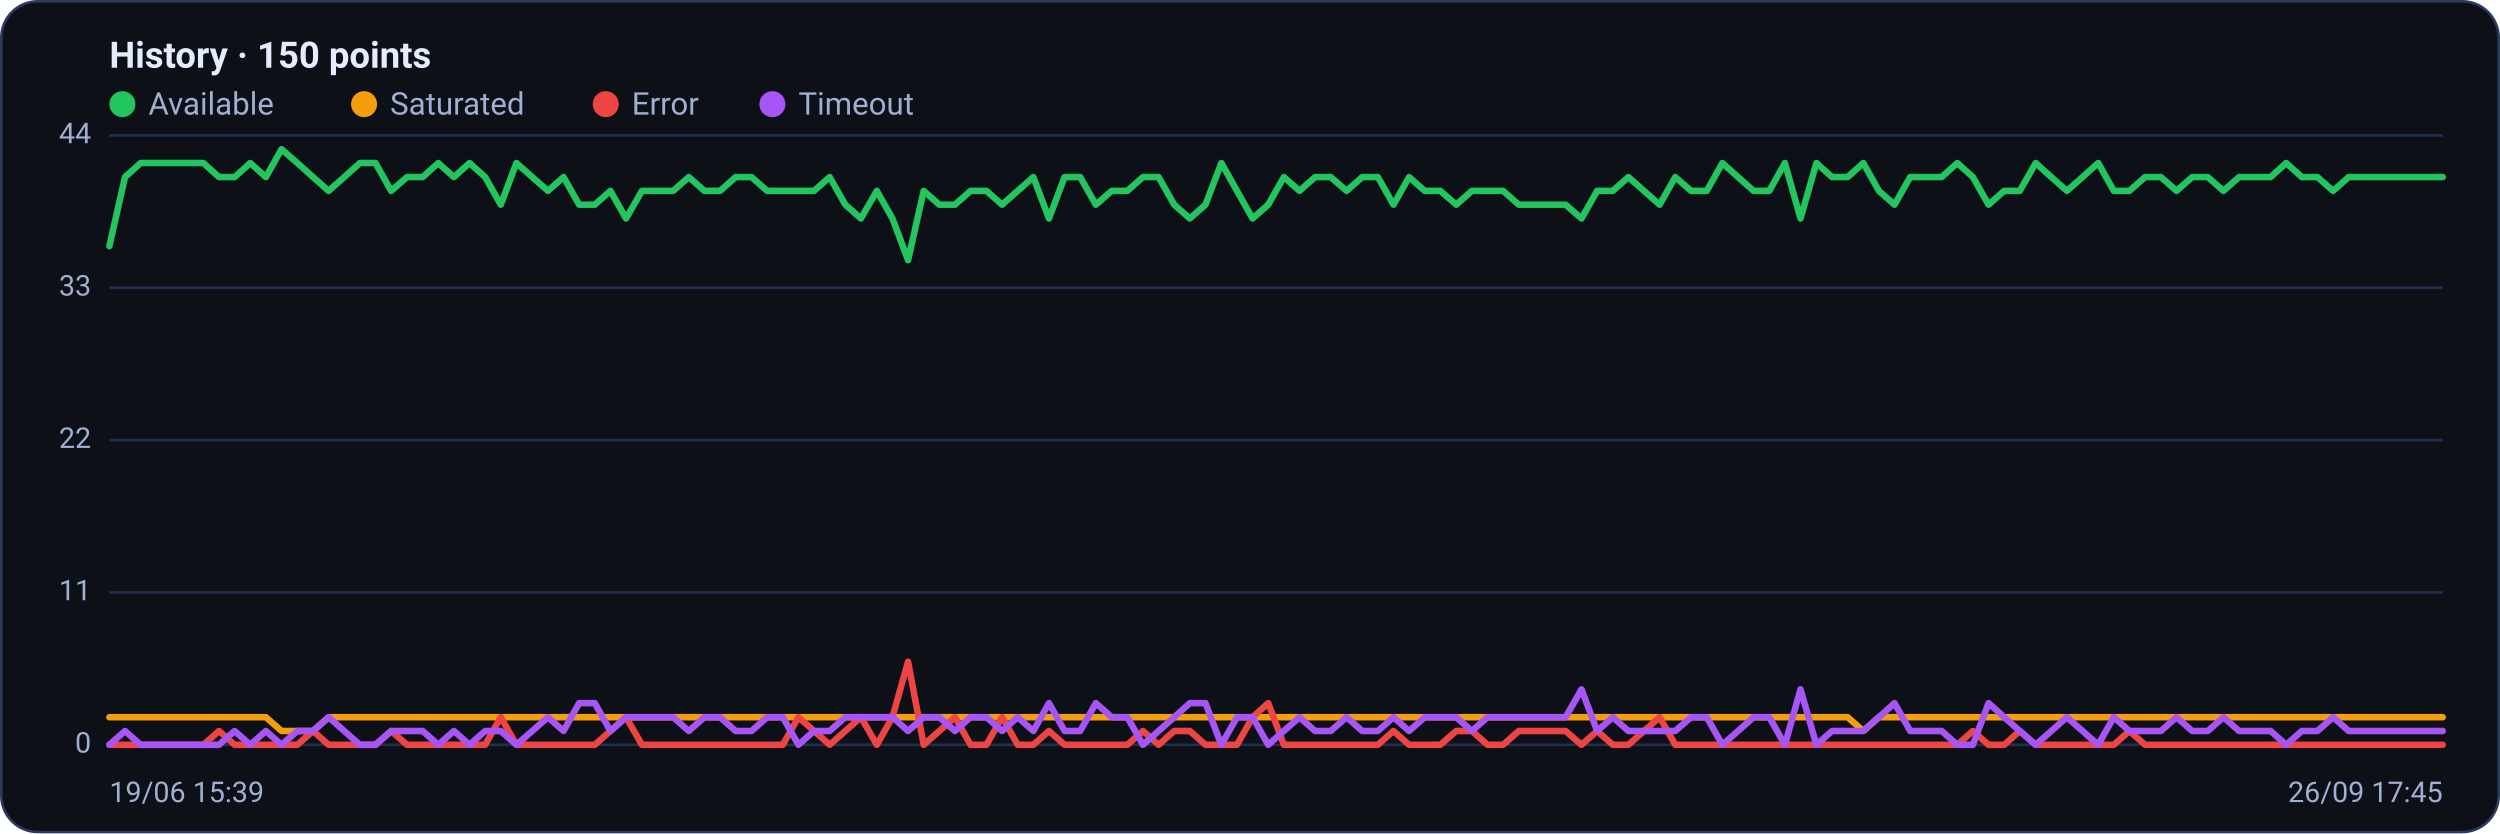
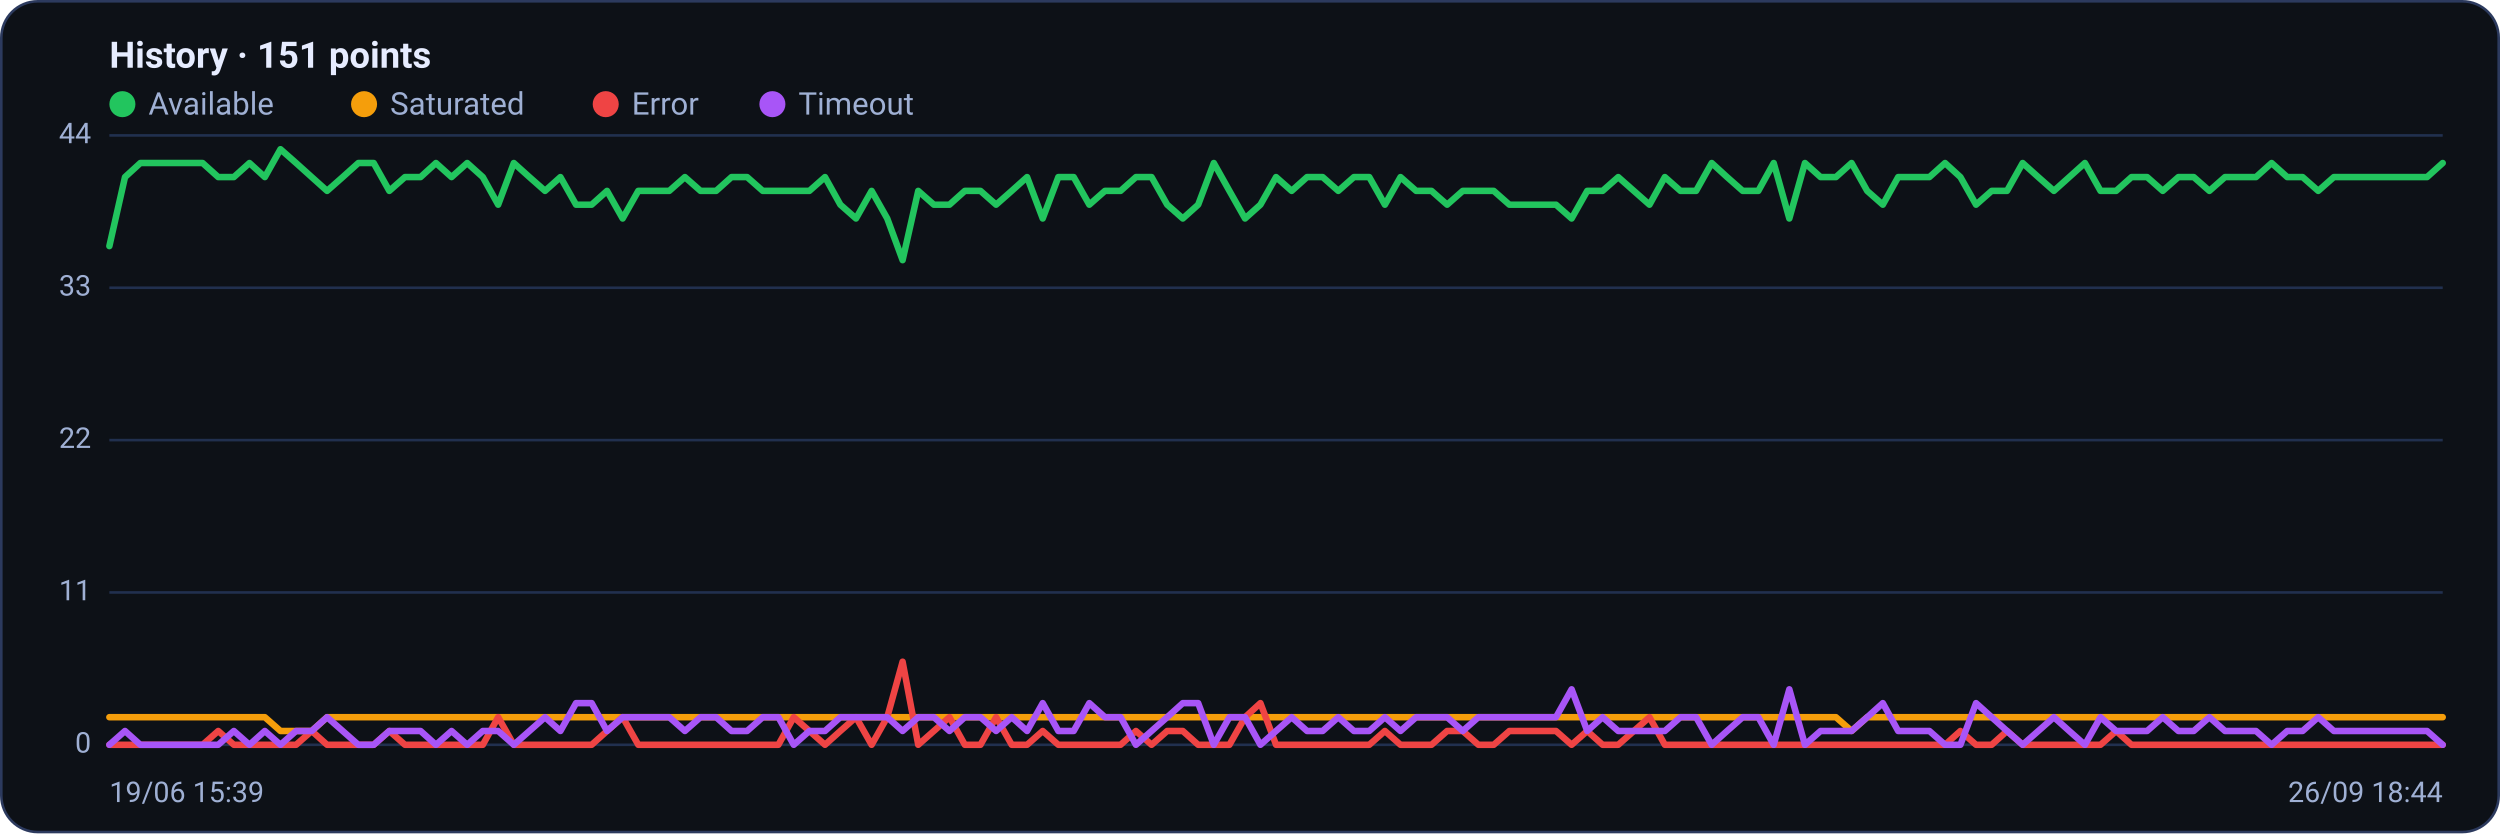
<svg xmlns="http://www.w3.org/2000/svg" viewBox="0 0 960 320" width="960" height="320" font-family="Segoe UI, system-ui, -apple-system, Roboto, Helvetica, Arial, sans-serif" role="img" aria-label="Availability history per region">
  <rect x="0.5" y="0.5" width="959" height="319" rx="14" fill="#0d1117" stroke="#2c3a5e" />
-   <text x="42" y="26" font-size="14" font-weight="600" fill="#e6ecff">History · 150 points</text>
+   <text x="42" y="26" font-size="14" font-weight="600" fill="#e6ecff">History · 151 points</text>
  <circle cx="47" cy="40" r="5" fill="#22c55e" />
  <text x="57" y="44" font-size="12" fill="#9fb0d4">Available</text>
  <circle cx="139.8" cy="40" r="5" fill="#f59e0b" />
  <text x="149.8" y="44" font-size="12" fill="#9fb0d4">Saturated</text>
  <circle cx="232.6" cy="40" r="5" fill="#ef4444" />
  <text x="242.6" y="44" font-size="12" fill="#9fb0d4">Error</text>
  <circle cx="296.6" cy="40" r="5" fill="#a855f7" />
  <text x="306.6" y="44" font-size="12" fill="#9fb0d4">Timeout</text>
  <line x1="42" y1="286.0" x2="938" y2="286.0" stroke="#21304f" stroke-width="1" />
  <text x="35" y="289.0" text-anchor="end" font-size="11" fill="#9fb0d4">0</text>
  <line x1="42" y1="227.5" x2="938" y2="227.5" stroke="#21304f" stroke-width="1" />
  <text x="35" y="230.5" text-anchor="end" font-size="11" fill="#9fb0d4">11</text>
  <line x1="42" y1="169.0" x2="938" y2="169.0" stroke="#21304f" stroke-width="1" />
  <text x="35" y="172.0" text-anchor="end" font-size="11" fill="#9fb0d4">22</text>
  <line x1="42" y1="110.5" x2="938" y2="110.5" stroke="#21304f" stroke-width="1" />
  <text x="35" y="113.5" text-anchor="end" font-size="11" fill="#9fb0d4">33</text>
  <line x1="42" y1="52.0" x2="938" y2="52.0" stroke="#21304f" stroke-width="1" />
  <text x="35" y="55.0" text-anchor="end" font-size="11" fill="#9fb0d4">44</text>
-   <polyline fill="none" stroke="#22c55e" stroke-width="2.5" stroke-linejoin="round" stroke-linecap="round" points="42.0,94.5 48.0,68.0 54.0,62.6 60.0,62.6 66.1,62.6 72.1,62.6 78.1,62.6 84.1,68.0 90.1,68.0 96.1,62.6 102.1,68.0 108.1,57.3 114.2,62.6 120.2,68.0 126.2,73.3 132.2,68.0 138.2,62.6 144.2,62.6 150.2,73.3 156.3,68.0 162.3,68.0 168.3,62.6 174.3,68.0 180.3,62.6 186.3,68.0 192.3,78.6 198.3,62.6 204.4,68.0 210.4,73.3 216.4,68.0 222.4,78.6 228.4,78.6 234.4,73.3 240.4,83.9 246.5,73.3 252.5,73.3 258.5,73.3 264.5,68.0 270.5,73.3 276.5,73.3 282.5,68.0 288.6,68.0 294.6,73.3 300.6,73.3 306.6,73.3 312.6,73.3 318.6,68.0 324.6,78.6 330.6,83.9 336.7,73.3 342.7,83.9 348.7,99.9 354.7,73.3 360.7,78.6 366.7,78.6 372.7,73.3 378.8,73.3 384.8,78.6 390.8,73.3 396.8,68.0 402.8,83.9 408.8,68.0 414.8,68.0 420.8,78.6 426.9,73.3 432.9,73.3 438.9,68.0 444.9,68.0 450.9,78.6 456.9,83.9 462.9,78.6 469.0,62.6 475.0,73.3 481.0,83.9 487.0,78.6 493.0,68.0 499.0,73.3 505.0,68.0 511.0,68.0 517.1,73.3 523.1,68.0 529.1,68.0 535.1,78.6 541.1,68.0 547.1,73.3 553.1,73.3 559.2,78.6 565.2,73.3 571.2,73.3 577.2,73.3 583.2,78.6 589.2,78.6 595.2,78.6 601.2,78.6 607.3,83.9 613.3,73.3 619.3,73.3 625.3,68.0 631.3,73.3 637.3,78.6 643.3,68.0 649.4,73.3 655.4,73.3 661.4,62.6 667.4,68.0 673.4,73.3 679.4,73.3 685.4,62.6 691.4,83.9 697.5,62.6 703.5,68.0 709.5,68.0 715.5,62.6 721.5,73.3 727.5,78.6 733.5,68.0 739.6,68.0 745.6,68.0 751.6,62.6 757.6,68.0 763.6,78.6 769.6,73.3 775.6,73.3 781.7,62.6 787.7,68.0 793.7,73.3 799.7,68.0 805.7,62.6 811.7,73.3 817.7,73.3 823.7,68.0 829.8,68.0 835.8,73.3 841.8,68.0 847.8,68.0 853.8,73.3 859.8,68.0 865.8,68.0 871.9,68.0 877.9,62.6 883.9,68.0 889.9,68.0 895.9,73.3 901.9,68.0 907.9,68.0 913.9,68.0 920.0,68.0 926.0,68.0 932.0,68.0 938.0,68.0" />
-   <polyline fill="none" stroke="#f59e0b" stroke-width="2.5" stroke-linejoin="round" stroke-linecap="round" points="42.0,275.4 48.0,275.4 54.0,275.4 60.0,275.4 66.1,275.4 72.1,275.4 78.1,275.4 84.1,275.4 90.1,275.4 96.1,275.4 102.1,275.4 108.1,280.7 114.2,280.7 120.2,280.7 126.2,275.4 132.2,275.4 138.2,275.4 144.2,275.4 150.2,275.4 156.3,275.4 162.3,275.4 168.3,275.4 174.3,275.4 180.3,275.4 186.3,275.4 192.3,275.4 198.3,275.4 204.4,275.4 210.4,275.4 216.4,275.4 222.4,275.4 228.4,275.4 234.4,275.4 240.4,275.4 246.5,275.4 252.5,275.4 258.5,275.4 264.5,275.4 270.5,275.4 276.5,275.4 282.5,275.4 288.6,275.4 294.6,275.4 300.6,275.4 306.6,275.4 312.6,275.4 318.6,275.4 324.6,275.4 330.6,275.4 336.7,275.4 342.7,275.4 348.7,275.4 354.7,275.4 360.7,275.4 366.7,275.4 372.7,275.4 378.8,275.4 384.8,275.4 390.8,275.4 396.8,275.4 402.8,275.4 408.8,275.4 414.8,275.4 420.8,275.4 426.9,275.4 432.9,275.4 438.9,275.4 444.9,275.4 450.9,275.4 456.9,275.4 462.9,275.4 469.0,275.4 475.0,275.4 481.0,275.4 487.0,275.4 493.0,275.4 499.0,275.4 505.0,275.4 511.0,275.4 517.1,275.4 523.1,275.4 529.1,275.4 535.1,275.4 541.1,275.4 547.1,275.4 553.1,275.4 559.2,275.4 565.2,275.4 571.2,275.4 577.2,275.4 583.2,275.4 589.2,275.4 595.2,275.4 601.2,275.4 607.3,275.4 613.3,275.4 619.3,275.4 625.3,275.4 631.3,275.4 637.3,275.4 643.3,275.4 649.4,275.4 655.4,275.4 661.4,275.4 667.4,275.4 673.4,275.4 679.4,275.4 685.4,275.4 691.4,275.4 697.5,275.4 703.5,275.4 709.5,275.4 715.5,280.7 721.5,275.4 727.5,275.4 733.5,275.4 739.6,275.4 745.6,275.4 751.6,275.4 757.6,275.4 763.6,275.4 769.6,275.4 775.6,275.4 781.7,275.4 787.7,275.4 793.7,275.4 799.7,275.4 805.7,275.4 811.7,275.4 817.7,275.4 823.7,275.4 829.8,275.4 835.8,275.4 841.8,275.4 847.8,275.4 853.8,275.4 859.8,275.4 865.8,275.4 871.9,275.4 877.9,275.4 883.9,275.4 889.9,275.4 895.9,275.4 901.9,275.4 907.9,275.4 913.9,275.4 920.0,275.4 926.0,275.4 932.0,275.4 938.0,275.4" />
-   <polyline fill="none" stroke="#ef4444" stroke-width="2.5" stroke-linejoin="round" stroke-linecap="round" points="42.0,286.0 48.0,286.0 54.0,286.0 60.0,286.0 66.1,286.0 72.1,286.0 78.1,286.0 84.1,280.7 90.1,286.0 96.1,286.0 102.1,286.0 108.1,286.0 114.2,286.0 120.2,280.7 126.2,286.0 132.2,286.0 138.2,286.0 144.2,286.0 150.2,280.7 156.3,286.0 162.3,286.0 168.3,286.0 174.3,286.0 180.3,286.0 186.3,286.0 192.3,275.4 198.3,286.0 204.4,286.0 210.4,286.0 216.4,286.0 222.4,286.0 228.4,286.0 234.4,280.7 240.4,275.4 246.5,286.0 252.5,286.0 258.5,286.0 264.5,286.0 270.5,286.0 276.5,286.0 282.5,286.0 288.6,286.0 294.6,286.0 300.6,286.0 306.6,275.4 312.6,280.7 318.6,286.0 324.6,280.7 330.6,275.4 336.7,286.0 342.7,275.4 348.7,254.1 354.7,286.0 360.7,280.7 366.7,275.4 372.7,286.0 378.8,286.0 384.8,275.4 390.8,286.0 396.8,286.0 402.8,280.7 408.8,286.0 414.8,286.0 420.8,286.0 426.9,286.0 432.9,286.0 438.9,280.7 444.9,286.0 450.9,280.7 456.9,280.7 462.9,286.0 469.0,286.0 475.0,286.0 481.0,275.4 487.0,270.0 493.0,286.0 499.0,286.0 505.0,286.0 511.0,286.0 517.1,286.0 523.1,286.0 529.1,286.0 535.1,280.7 541.1,286.0 547.1,286.0 553.1,286.0 559.2,280.7 565.2,280.7 571.2,286.0 577.2,286.0 583.2,280.7 589.2,280.7 595.2,280.7 601.2,280.7 607.3,286.0 613.3,280.7 619.3,286.0 625.3,286.0 631.3,280.7 637.3,275.4 643.3,286.0 649.4,286.0 655.4,286.0 661.4,286.0 667.4,286.0 673.4,286.0 679.4,286.0 685.4,286.0 691.4,286.0 697.5,286.0 703.5,286.0 709.5,286.0 715.5,286.0 721.5,286.0 727.5,286.0 733.5,286.0 739.6,286.0 745.6,286.0 751.6,286.0 757.6,280.7 763.6,286.0 769.6,286.0 775.6,280.7 781.7,286.0 787.7,286.0 793.7,286.0 799.7,286.0 805.7,286.0 811.7,286.0 817.7,280.7 823.7,286.0 829.8,286.0 835.8,286.0 841.8,286.0 847.8,286.0 853.8,286.0 859.8,286.0 865.8,286.0 871.9,286.0 877.9,286.0 883.9,286.0 889.9,286.0 895.9,286.0 901.9,286.0 907.9,286.0 913.9,286.0 920.0,286.0 926.0,286.0 932.0,286.0 938.0,286.0" />
-   <polyline fill="none" stroke="#a855f7" stroke-width="2.5" stroke-linejoin="round" stroke-linecap="round" points="42.0,286.0 48.0,280.7 54.0,286.0 60.0,286.0 66.1,286.0 72.1,286.0 78.1,286.0 84.1,286.0 90.1,280.7 96.1,286.0 102.1,280.7 108.1,286.0 114.2,280.7 120.2,280.7 126.2,275.4 132.2,280.7 138.2,286.0 144.2,286.0 150.2,280.7 156.3,280.7 162.3,280.7 168.3,286.0 174.3,280.7 180.3,286.0 186.3,280.7 192.3,280.7 198.3,286.0 204.4,280.7 210.4,275.4 216.4,280.7 222.4,270.0 228.4,270.0 234.4,280.7 240.4,275.4 246.5,275.4 252.5,275.4 258.5,275.4 264.5,280.7 270.5,275.4 276.5,275.4 282.5,280.7 288.6,280.7 294.6,275.4 300.6,275.4 306.6,286.0 312.6,280.7 318.6,280.7 324.6,275.4 330.6,275.4 336.7,275.4 342.7,275.4 348.7,280.7 354.7,275.4 360.7,275.4 366.7,280.7 372.7,275.4 378.8,275.4 384.8,280.7 390.8,275.4 396.8,280.7 402.8,270.0 408.8,280.7 414.8,280.7 420.8,270.0 426.9,275.4 432.9,275.4 438.9,286.0 444.9,280.7 450.9,275.4 456.9,270.0 462.9,270.0 469.0,286.0 475.0,275.4 481.0,275.4 487.0,286.0 493.0,280.7 499.0,275.4 505.0,280.7 511.0,280.7 517.1,275.4 523.1,280.7 529.1,280.7 535.1,275.4 541.1,280.7 547.1,275.4 553.1,275.4 559.2,275.4 565.2,280.7 571.2,275.4 577.2,275.4 583.2,275.4 589.2,275.4 595.2,275.4 601.2,275.4 607.3,264.7 613.3,280.7 619.3,275.4 625.3,280.7 631.3,280.7 637.3,280.7 643.3,280.7 649.4,275.4 655.4,275.4 661.4,286.0 667.4,280.7 673.4,275.4 679.4,275.4 685.4,286.0 691.4,264.7 697.5,286.0 703.5,280.7 709.5,280.7 715.5,280.7 721.5,275.4 727.5,270.0 733.5,280.7 739.6,280.7 745.6,280.7 751.6,286.0 757.6,286.0 763.6,270.0 769.6,275.4 775.6,280.7 781.7,286.0 787.7,280.7 793.7,275.4 799.7,280.7 805.7,286.0 811.7,275.4 817.7,280.7 823.7,280.7 829.8,280.7 835.8,275.4 841.8,280.7 847.8,280.7 853.8,275.4 859.8,280.7 865.8,280.7 871.9,280.7 877.9,286.0 883.9,280.7 889.9,280.7 895.9,275.4 901.9,280.7 907.9,280.7 913.9,280.7 920.0,280.7 926.0,280.7 932.0,280.7 938.0,280.7" />
+   <polyline fill="none" stroke="#22c55e" stroke-width="2.5" stroke-linejoin="round" stroke-linecap="round" points="42.0,94.5 48.0,68.0 53.9,62.6 59.9,62.6 65.9,62.6 71.9,62.6 77.8,62.6 83.8,68.0 89.8,68.0 95.8,62.6 101.7,68.0 107.7,57.3 113.7,62.6 119.7,68.0 125.6,73.3 131.6,68.0 137.6,62.6 143.5,62.6 149.5,73.3 155.5,68.0 161.5,68.0 167.4,62.6 173.4,68.0 179.4,62.6 185.4,68.0 191.3,78.6 197.3,62.6 203.3,68.0 209.3,73.3 215.2,68.0 221.2,78.6 227.2,78.6 233.1,73.3 239.1,83.9 245.1,73.3 251.1,73.3 257.0,73.3 263.0,68.0 269.0,73.3 275.0,73.3 280.9,68.0 286.9,68.0 292.9,73.3 298.9,73.3 304.8,73.3 310.8,73.3 316.8,68.0 322.7,78.6 328.7,83.9 334.7,73.3 340.7,83.9 346.6,99.9 352.6,73.3 358.6,78.6 364.6,78.6 370.5,73.3 376.5,73.3 382.5,78.6 388.5,73.3 394.4,68.0 400.4,83.9 406.4,68.0 412.3,68.0 418.3,78.6 424.3,73.3 430.3,73.3 436.2,68.0 442.2,68.0 448.2,78.6 454.2,83.9 460.1,78.6 466.1,62.6 472.1,73.3 478.1,83.9 484.0,78.6 490.0,68.0 496.0,73.3 501.9,68.0 507.9,68.0 513.9,73.3 519.9,68.0 525.8,68.0 531.8,78.6 537.8,68.0 543.8,73.3 549.7,73.3 555.7,78.6 561.7,73.3 567.7,73.3 573.6,73.3 579.6,78.6 585.6,78.6 591.5,78.6 597.5,78.6 603.5,83.9 609.5,73.3 615.4,73.3 621.4,68.0 627.4,73.3 633.4,78.6 639.3,68.0 645.3,73.3 651.3,73.3 657.3,62.6 663.2,68.0 669.2,73.3 675.2,73.3 681.1,62.6 687.1,83.9 693.1,62.6 699.1,68.0 705.0,68.0 711.0,62.6 717.0,73.3 723.0,78.6 728.9,68.0 734.9,68.0 740.9,68.0 746.9,62.6 752.8,68.0 758.8,78.6 764.8,73.3 770.7,73.3 776.7,62.6 782.7,68.0 788.7,73.3 794.6,68.0 800.6,62.6 806.6,73.3 812.6,73.3 818.5,68.0 824.5,68.0 830.5,73.3 836.5,68.0 842.4,68.0 848.4,73.3 854.4,68.0 860.3,68.0 866.3,68.0 872.3,62.6 878.3,68.0 884.2,68.0 890.2,73.3 896.2,68.0 902.2,68.0 908.1,68.0 914.1,68.0 920.1,68.0 926.1,68.0 932.0,68.0 938.0,62.6" />
+   <polyline fill="none" stroke="#f59e0b" stroke-width="2.5" stroke-linejoin="round" stroke-linecap="round" points="42.0,275.4 48.0,275.4 53.9,275.4 59.9,275.4 65.9,275.4 71.9,275.4 77.8,275.4 83.8,275.4 89.8,275.4 95.8,275.4 101.7,275.4 107.7,280.7 113.7,280.7 119.7,280.7 125.6,275.4 131.6,275.4 137.6,275.4 143.5,275.4 149.5,275.4 155.5,275.4 161.5,275.4 167.4,275.4 173.4,275.4 179.4,275.4 185.4,275.4 191.3,275.4 197.3,275.4 203.3,275.4 209.3,275.4 215.2,275.4 221.2,275.4 227.2,275.4 233.1,275.4 239.1,275.4 245.1,275.4 251.1,275.4 257.0,275.4 263.0,275.4 269.0,275.4 275.0,275.4 280.9,275.4 286.9,275.4 292.9,275.4 298.9,275.4 304.8,275.4 310.8,275.4 316.8,275.4 322.7,275.4 328.7,275.4 334.7,275.4 340.7,275.4 346.6,275.4 352.6,275.4 358.6,275.4 364.6,275.4 370.5,275.4 376.5,275.4 382.5,275.4 388.5,275.4 394.4,275.4 400.4,275.4 406.4,275.4 412.3,275.4 418.3,275.4 424.3,275.4 430.3,275.4 436.2,275.4 442.2,275.4 448.2,275.4 454.2,275.4 460.1,275.4 466.1,275.4 472.1,275.4 478.1,275.4 484.0,275.4 490.0,275.4 496.0,275.4 501.9,275.4 507.9,275.4 513.9,275.4 519.9,275.4 525.8,275.4 531.8,275.4 537.8,275.4 543.8,275.4 549.7,275.4 555.7,275.4 561.7,275.4 567.7,275.4 573.6,275.4 579.6,275.4 585.6,275.4 591.5,275.4 597.5,275.4 603.5,275.4 609.5,275.4 615.4,275.4 621.4,275.4 627.4,275.4 633.4,275.4 639.3,275.4 645.3,275.4 651.3,275.4 657.3,275.4 663.2,275.4 669.2,275.4 675.2,275.4 681.1,275.4 687.1,275.4 693.1,275.4 699.1,275.4 705.0,275.4 711.0,280.7 717.0,275.4 723.0,275.4 728.9,275.4 734.9,275.4 740.9,275.4 746.9,275.4 752.8,275.4 758.8,275.4 764.8,275.4 770.7,275.4 776.7,275.4 782.7,275.4 788.7,275.4 794.6,275.4 800.6,275.4 806.6,275.4 812.6,275.4 818.5,275.4 824.5,275.4 830.5,275.4 836.5,275.4 842.4,275.4 848.4,275.4 854.4,275.4 860.3,275.4 866.3,275.4 872.3,275.4 878.3,275.4 884.2,275.4 890.2,275.4 896.2,275.4 902.2,275.4 908.1,275.4 914.1,275.4 920.1,275.4 926.1,275.4 932.0,275.4 938.0,275.4" />
+   <polyline fill="none" stroke="#ef4444" stroke-width="2.5" stroke-linejoin="round" stroke-linecap="round" points="42.0,286.0 48.0,286.0 53.9,286.0 59.9,286.0 65.9,286.0 71.9,286.0 77.8,286.0 83.8,280.7 89.8,286.0 95.8,286.0 101.7,286.0 107.7,286.0 113.7,286.0 119.7,280.7 125.6,286.0 131.6,286.0 137.6,286.0 143.5,286.0 149.5,280.7 155.5,286.0 161.5,286.0 167.4,286.0 173.4,286.0 179.4,286.0 185.4,286.0 191.3,275.4 197.3,286.0 203.3,286.0 209.3,286.0 215.2,286.0 221.2,286.0 227.2,286.0 233.1,280.7 239.1,275.4 245.1,286.0 251.1,286.0 257.0,286.0 263.0,286.0 269.0,286.0 275.0,286.0 280.9,286.0 286.9,286.0 292.9,286.0 298.9,286.0 304.8,275.4 310.8,280.7 316.8,286.0 322.7,280.7 328.7,275.4 334.7,286.0 340.7,275.4 346.6,254.1 352.6,286.0 358.6,280.7 364.6,275.4 370.5,286.0 376.5,286.0 382.5,275.4 388.5,286.0 394.4,286.0 400.4,280.7 406.4,286.0 412.3,286.0 418.3,286.0 424.3,286.0 430.3,286.0 436.2,280.7 442.2,286.0 448.2,280.7 454.2,280.7 460.1,286.0 466.1,286.0 472.1,286.0 478.1,275.4 484.0,270.0 490.0,286.0 496.0,286.0 501.9,286.0 507.9,286.0 513.9,286.0 519.9,286.0 525.8,286.0 531.8,280.7 537.8,286.0 543.8,286.0 549.7,286.0 555.7,280.7 561.7,280.7 567.7,286.0 573.6,286.0 579.6,280.7 585.6,280.7 591.5,280.7 597.5,280.7 603.5,286.0 609.5,280.7 615.4,286.0 621.4,286.0 627.4,280.7 633.4,275.4 639.3,286.0 645.3,286.0 651.3,286.0 657.3,286.0 663.2,286.0 669.2,286.0 675.2,286.0 681.1,286.0 687.1,286.0 693.1,286.0 699.1,286.0 705.0,286.0 711.0,286.0 717.0,286.0 723.0,286.0 728.9,286.0 734.9,286.0 740.9,286.0 746.9,286.0 752.8,280.7 758.8,286.0 764.8,286.0 770.7,280.7 776.7,286.0 782.7,286.0 788.7,286.0 794.6,286.0 800.6,286.0 806.6,286.0 812.6,280.7 818.5,286.0 824.5,286.0 830.5,286.0 836.5,286.0 842.4,286.0 848.4,286.0 854.4,286.0 860.3,286.0 866.3,286.0 872.3,286.0 878.3,286.0 884.2,286.0 890.2,286.0 896.2,286.0 902.2,286.0 908.1,286.0 914.1,286.0 920.1,286.0 926.1,286.0 932.0,286.0 938.0,286.0" />
+   <polyline fill="none" stroke="#a855f7" stroke-width="2.5" stroke-linejoin="round" stroke-linecap="round" points="42.0,286.0 48.0,280.7 53.9,286.0 59.9,286.0 65.9,286.0 71.9,286.0 77.8,286.0 83.8,286.0 89.8,280.7 95.8,286.0 101.7,280.7 107.7,286.0 113.7,280.7 119.7,280.7 125.6,275.4 131.6,280.7 137.6,286.0 143.5,286.0 149.5,280.7 155.5,280.7 161.5,280.7 167.4,286.0 173.4,280.7 179.4,286.0 185.4,280.7 191.3,280.7 197.3,286.0 203.3,280.7 209.3,275.4 215.2,280.7 221.2,270.0 227.2,270.0 233.1,280.7 239.1,275.4 245.1,275.4 251.1,275.4 257.0,275.4 263.0,280.7 269.0,275.4 275.0,275.4 280.9,280.7 286.9,280.7 292.9,275.4 298.9,275.4 304.8,286.0 310.8,280.7 316.8,280.7 322.7,275.4 328.7,275.4 334.7,275.4 340.7,275.4 346.6,280.7 352.6,275.4 358.6,275.4 364.6,280.7 370.5,275.4 376.5,275.4 382.5,280.7 388.5,275.4 394.4,280.7 400.4,270.0 406.4,280.7 412.3,280.7 418.3,270.0 424.3,275.4 430.3,275.4 436.2,286.0 442.2,280.7 448.2,275.4 454.2,270.0 460.1,270.0 466.1,286.0 472.1,275.4 478.1,275.4 484.0,286.0 490.0,280.7 496.0,275.4 501.9,280.7 507.9,280.7 513.9,275.4 519.9,280.7 525.8,280.7 531.8,275.4 537.8,280.7 543.8,275.4 549.7,275.4 555.7,275.4 561.7,280.7 567.7,275.4 573.6,275.4 579.6,275.4 585.6,275.4 591.5,275.4 597.5,275.4 603.5,264.7 609.5,280.7 615.4,275.4 621.4,280.7 627.4,280.7 633.4,280.7 639.3,280.7 645.3,275.4 651.3,275.4 657.3,286.0 663.2,280.7 669.2,275.4 675.2,275.4 681.1,286.0 687.1,264.7 693.1,286.0 699.1,280.7 705.0,280.7 711.0,280.7 717.0,275.4 723.0,270.0 728.9,280.7 734.9,280.7 740.9,280.7 746.9,286.0 752.8,286.0 758.8,270.0 764.8,275.4 770.7,280.7 776.7,286.0 782.7,280.7 788.7,275.4 794.6,280.7 800.6,286.0 806.6,275.4 812.6,280.7 818.5,280.7 824.5,280.7 830.5,275.4 836.5,280.7 842.4,280.7 848.4,275.4 854.4,280.7 860.3,280.7 866.3,280.7 872.3,286.0 878.3,280.7 884.2,280.7 890.2,275.4 896.2,280.7 902.2,280.7 908.1,280.7 914.1,280.7 920.1,280.7 926.1,280.7 932.0,280.7 938.0,286.0" />
  <text x="42" y="308" font-size="11" fill="#9fb0d4">19/06 15:39</text>
-   <text x="938" y="308" text-anchor="end" font-size="11" fill="#9fb0d4">26/09 17:45</text>
+   <text x="938" y="308" text-anchor="end" font-size="11" fill="#9fb0d4">26/09 18:44</text>
</svg>
